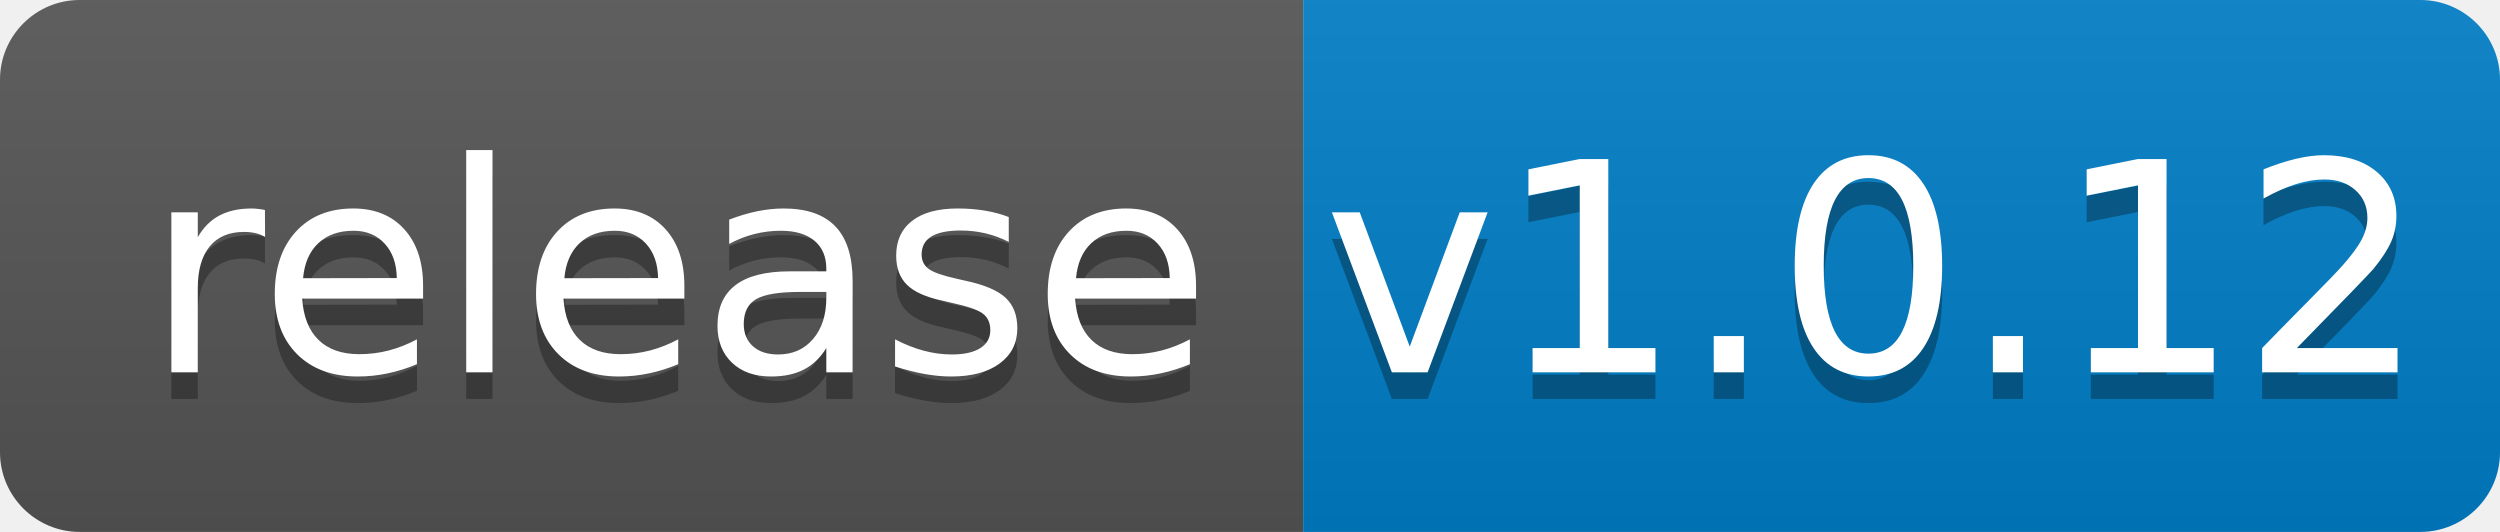
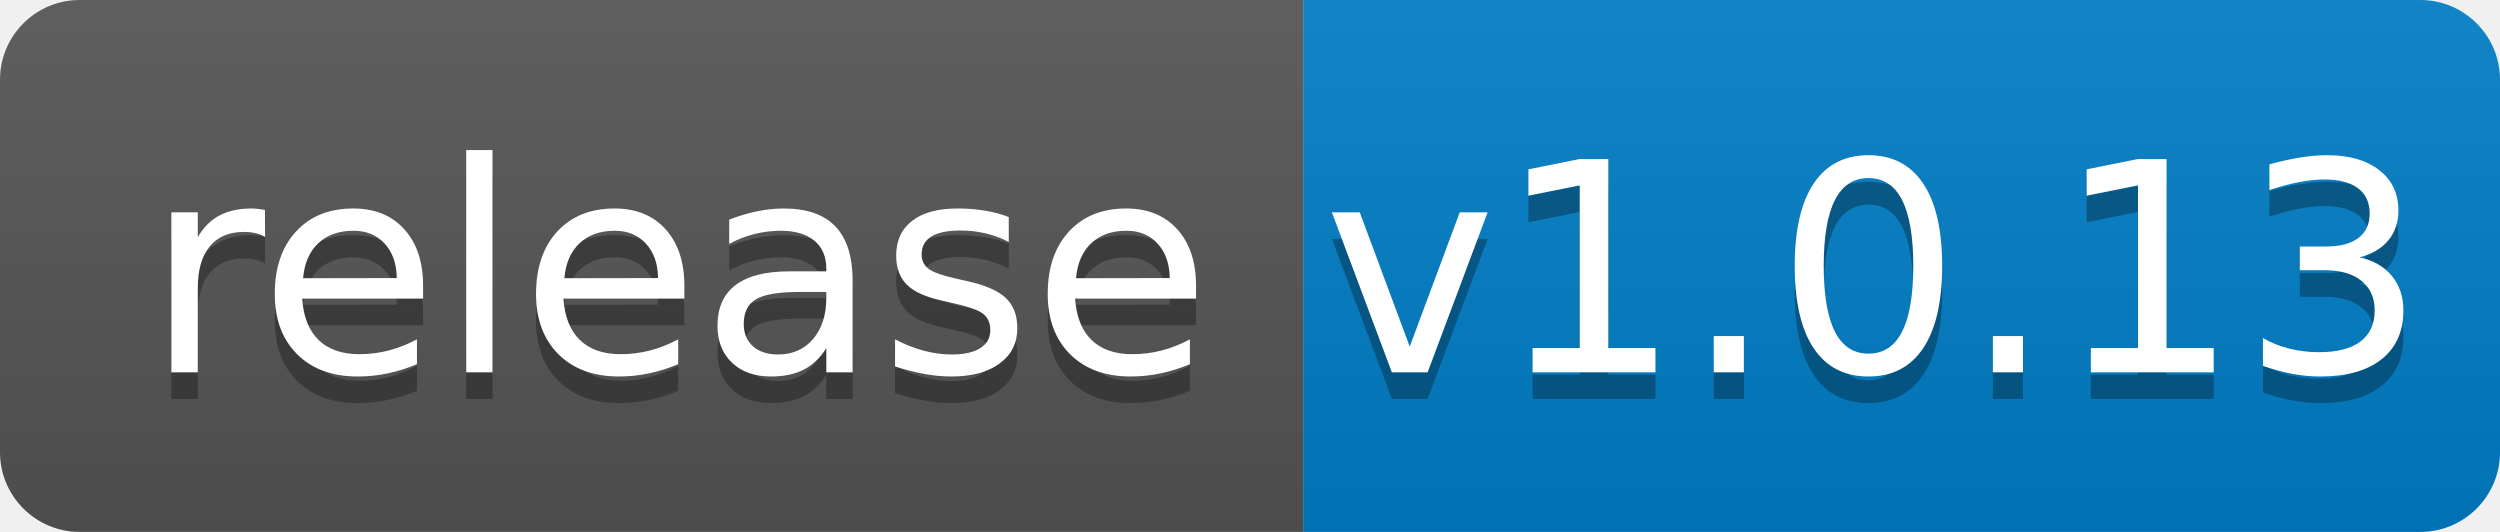
<svg xmlns="http://www.w3.org/2000/svg" width="94" height="20">
  <linearGradient id="b" x2="0" y2="100%">
    <stop offset="0" stop-color="#bbb" stop-opacity=".1" />
    <stop offset="1" stop-opacity=".1" />
  </linearGradient>
  <clipPath id="a">
    <rect width="94" height="20" rx="3" fill="#fff" />
  </clipPath>
  <g clip-path="url(#a)">
    <path fill="#555" d="M0 0h49v20H0z" />
    <path fill="#007ec6" d="M49 0h45v20H49z" />
    <path fill="url(#b)" d="M0 0h94v20H0z" />
  </g>
  <g fill="#fff" text-anchor="middle" font-family="DejaVu Sans,Verdana,Geneva,sans-serif" font-size="110">
    <text x="255" y="150" fill="#010101" fill-opacity=".3" transform="scale(.1)" textLength="390">release</text>
    <text x="255" y="140" transform="scale(.1)" textLength="390">release</text>
-     <text x="705" y="150" fill="#010101" fill-opacity=".3" transform="scale(.1)" textLength="350">v1.0.12</text>
-     <text x="705" y="140" transform="scale(.1)" textLength="350">v1.0.12</text>
+     <text x="705" y="150" fill="#010101" fill-opacity=".3" transform="scale(.1)" textLength="350">v1.0.13</text>
+     <text x="705" y="140" transform="scale(.1)" textLength="350">v1.0.13</text>
  </g>
</svg>
